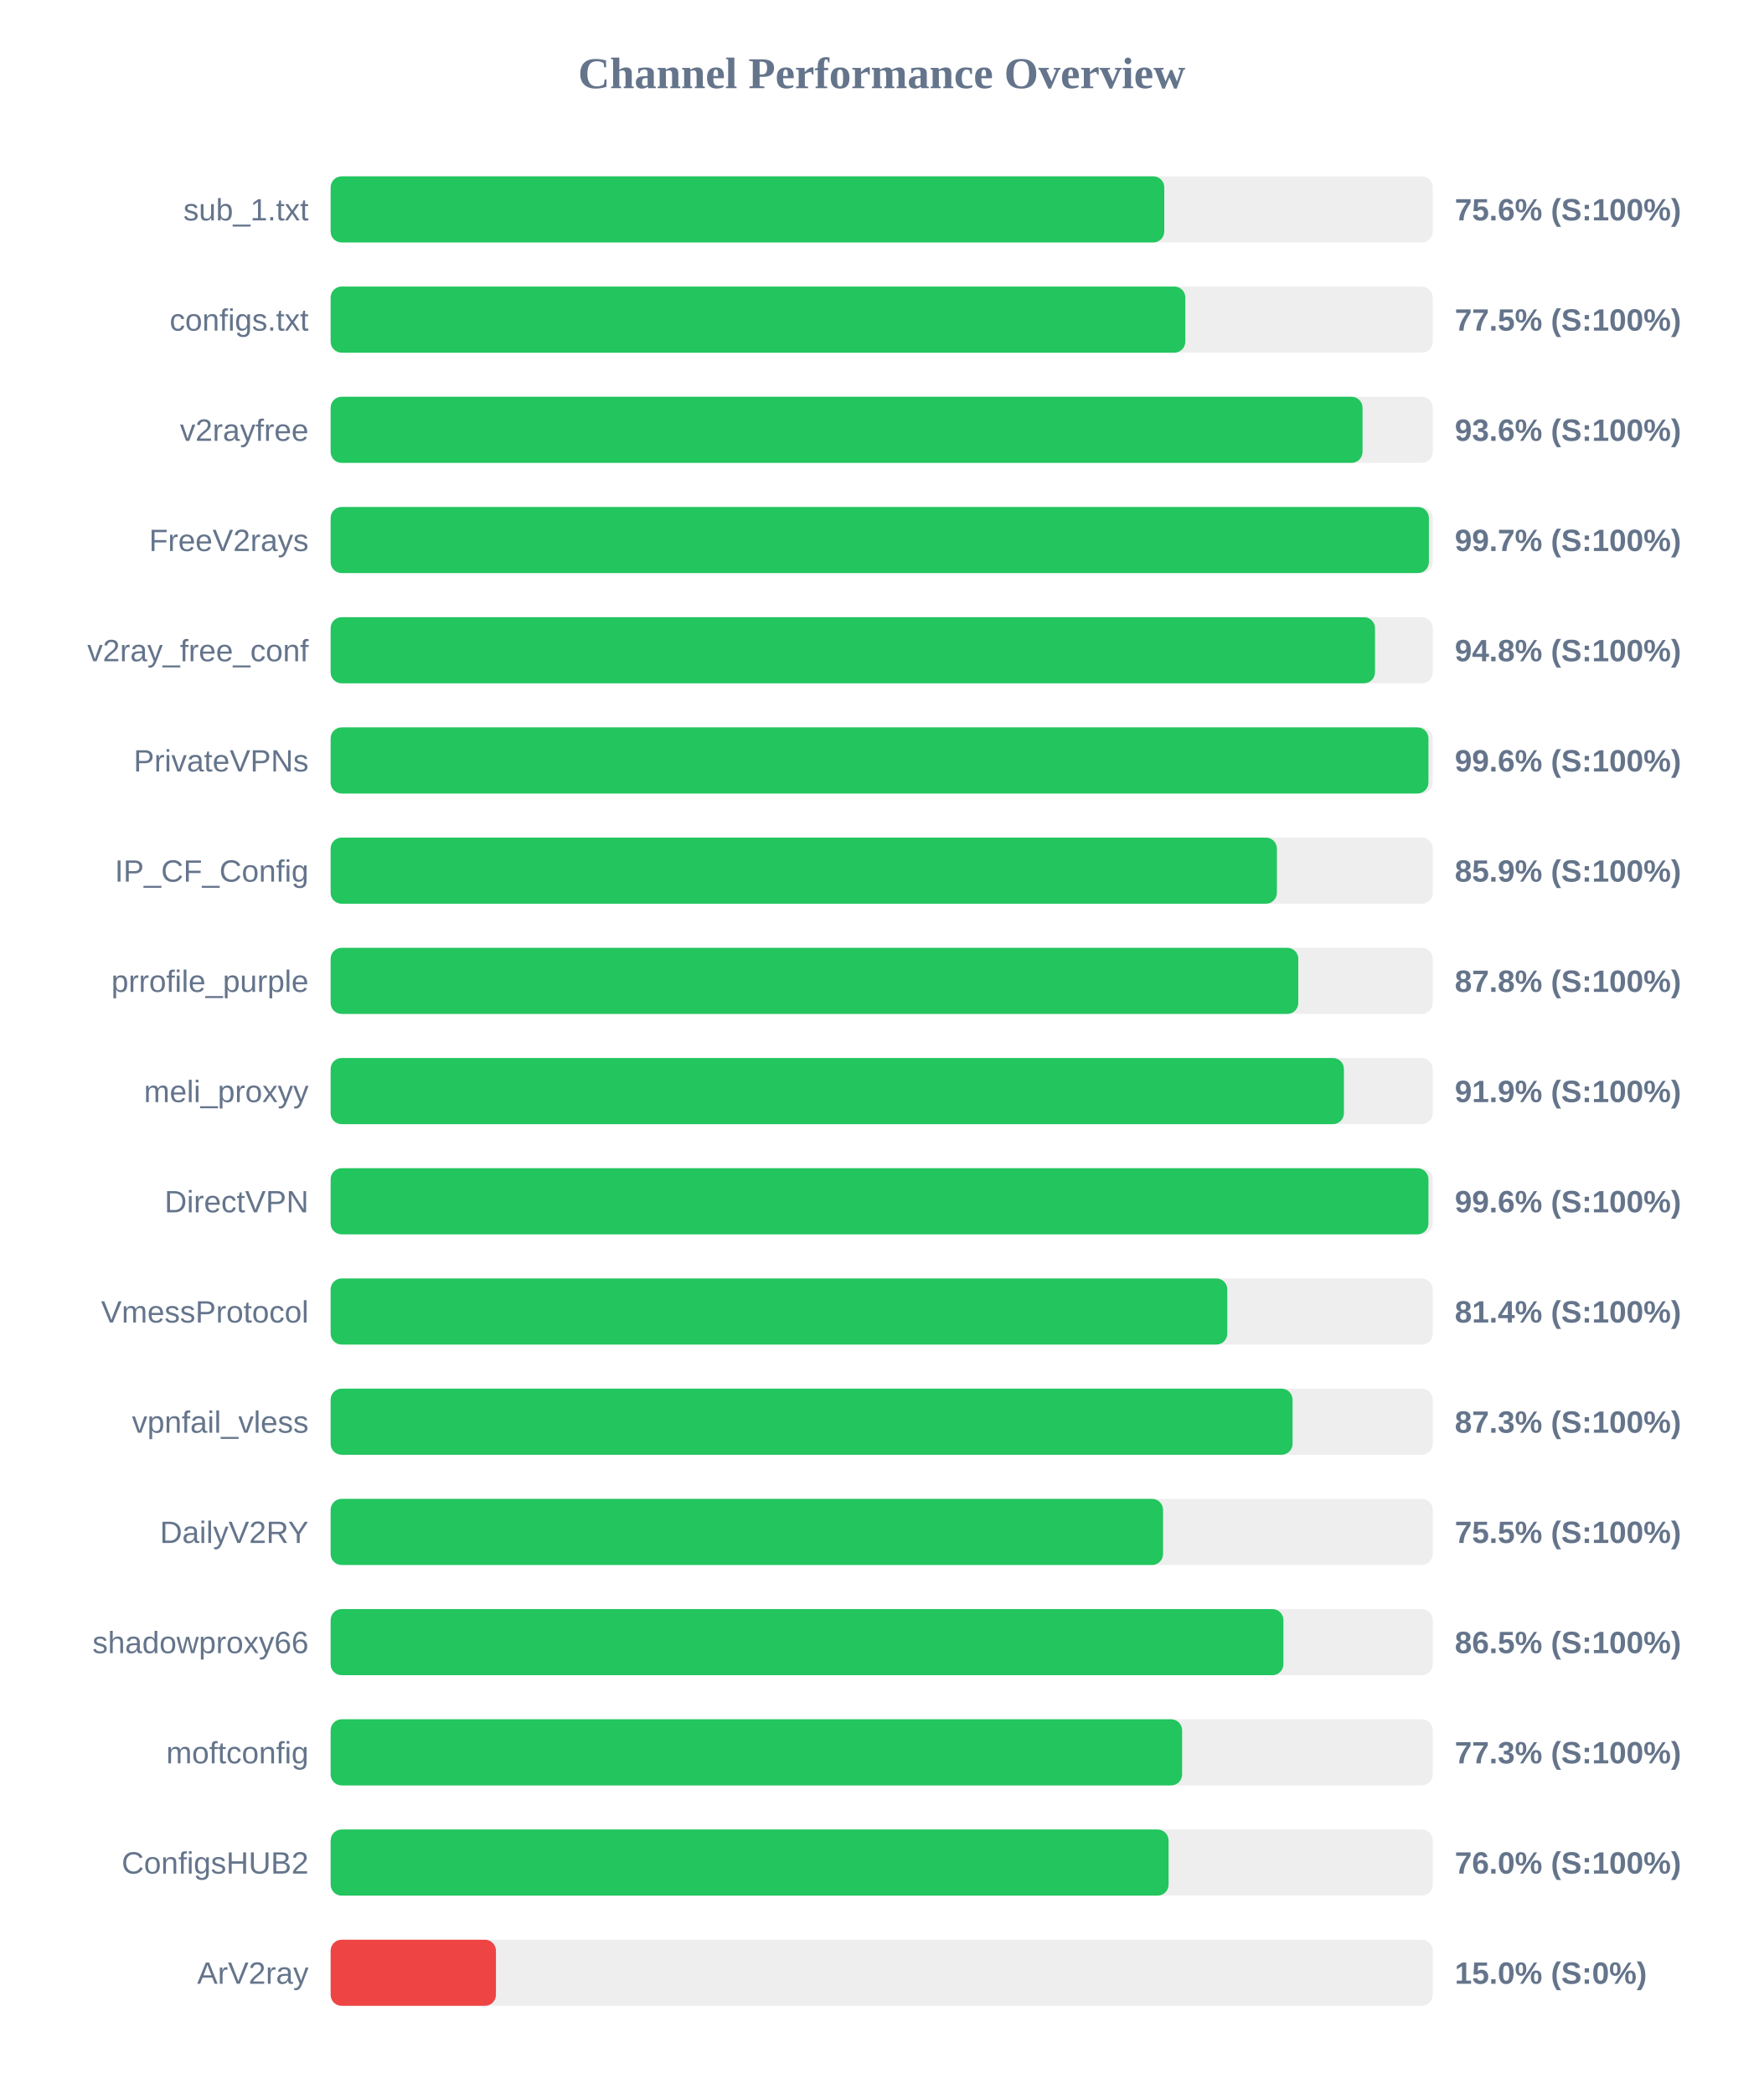
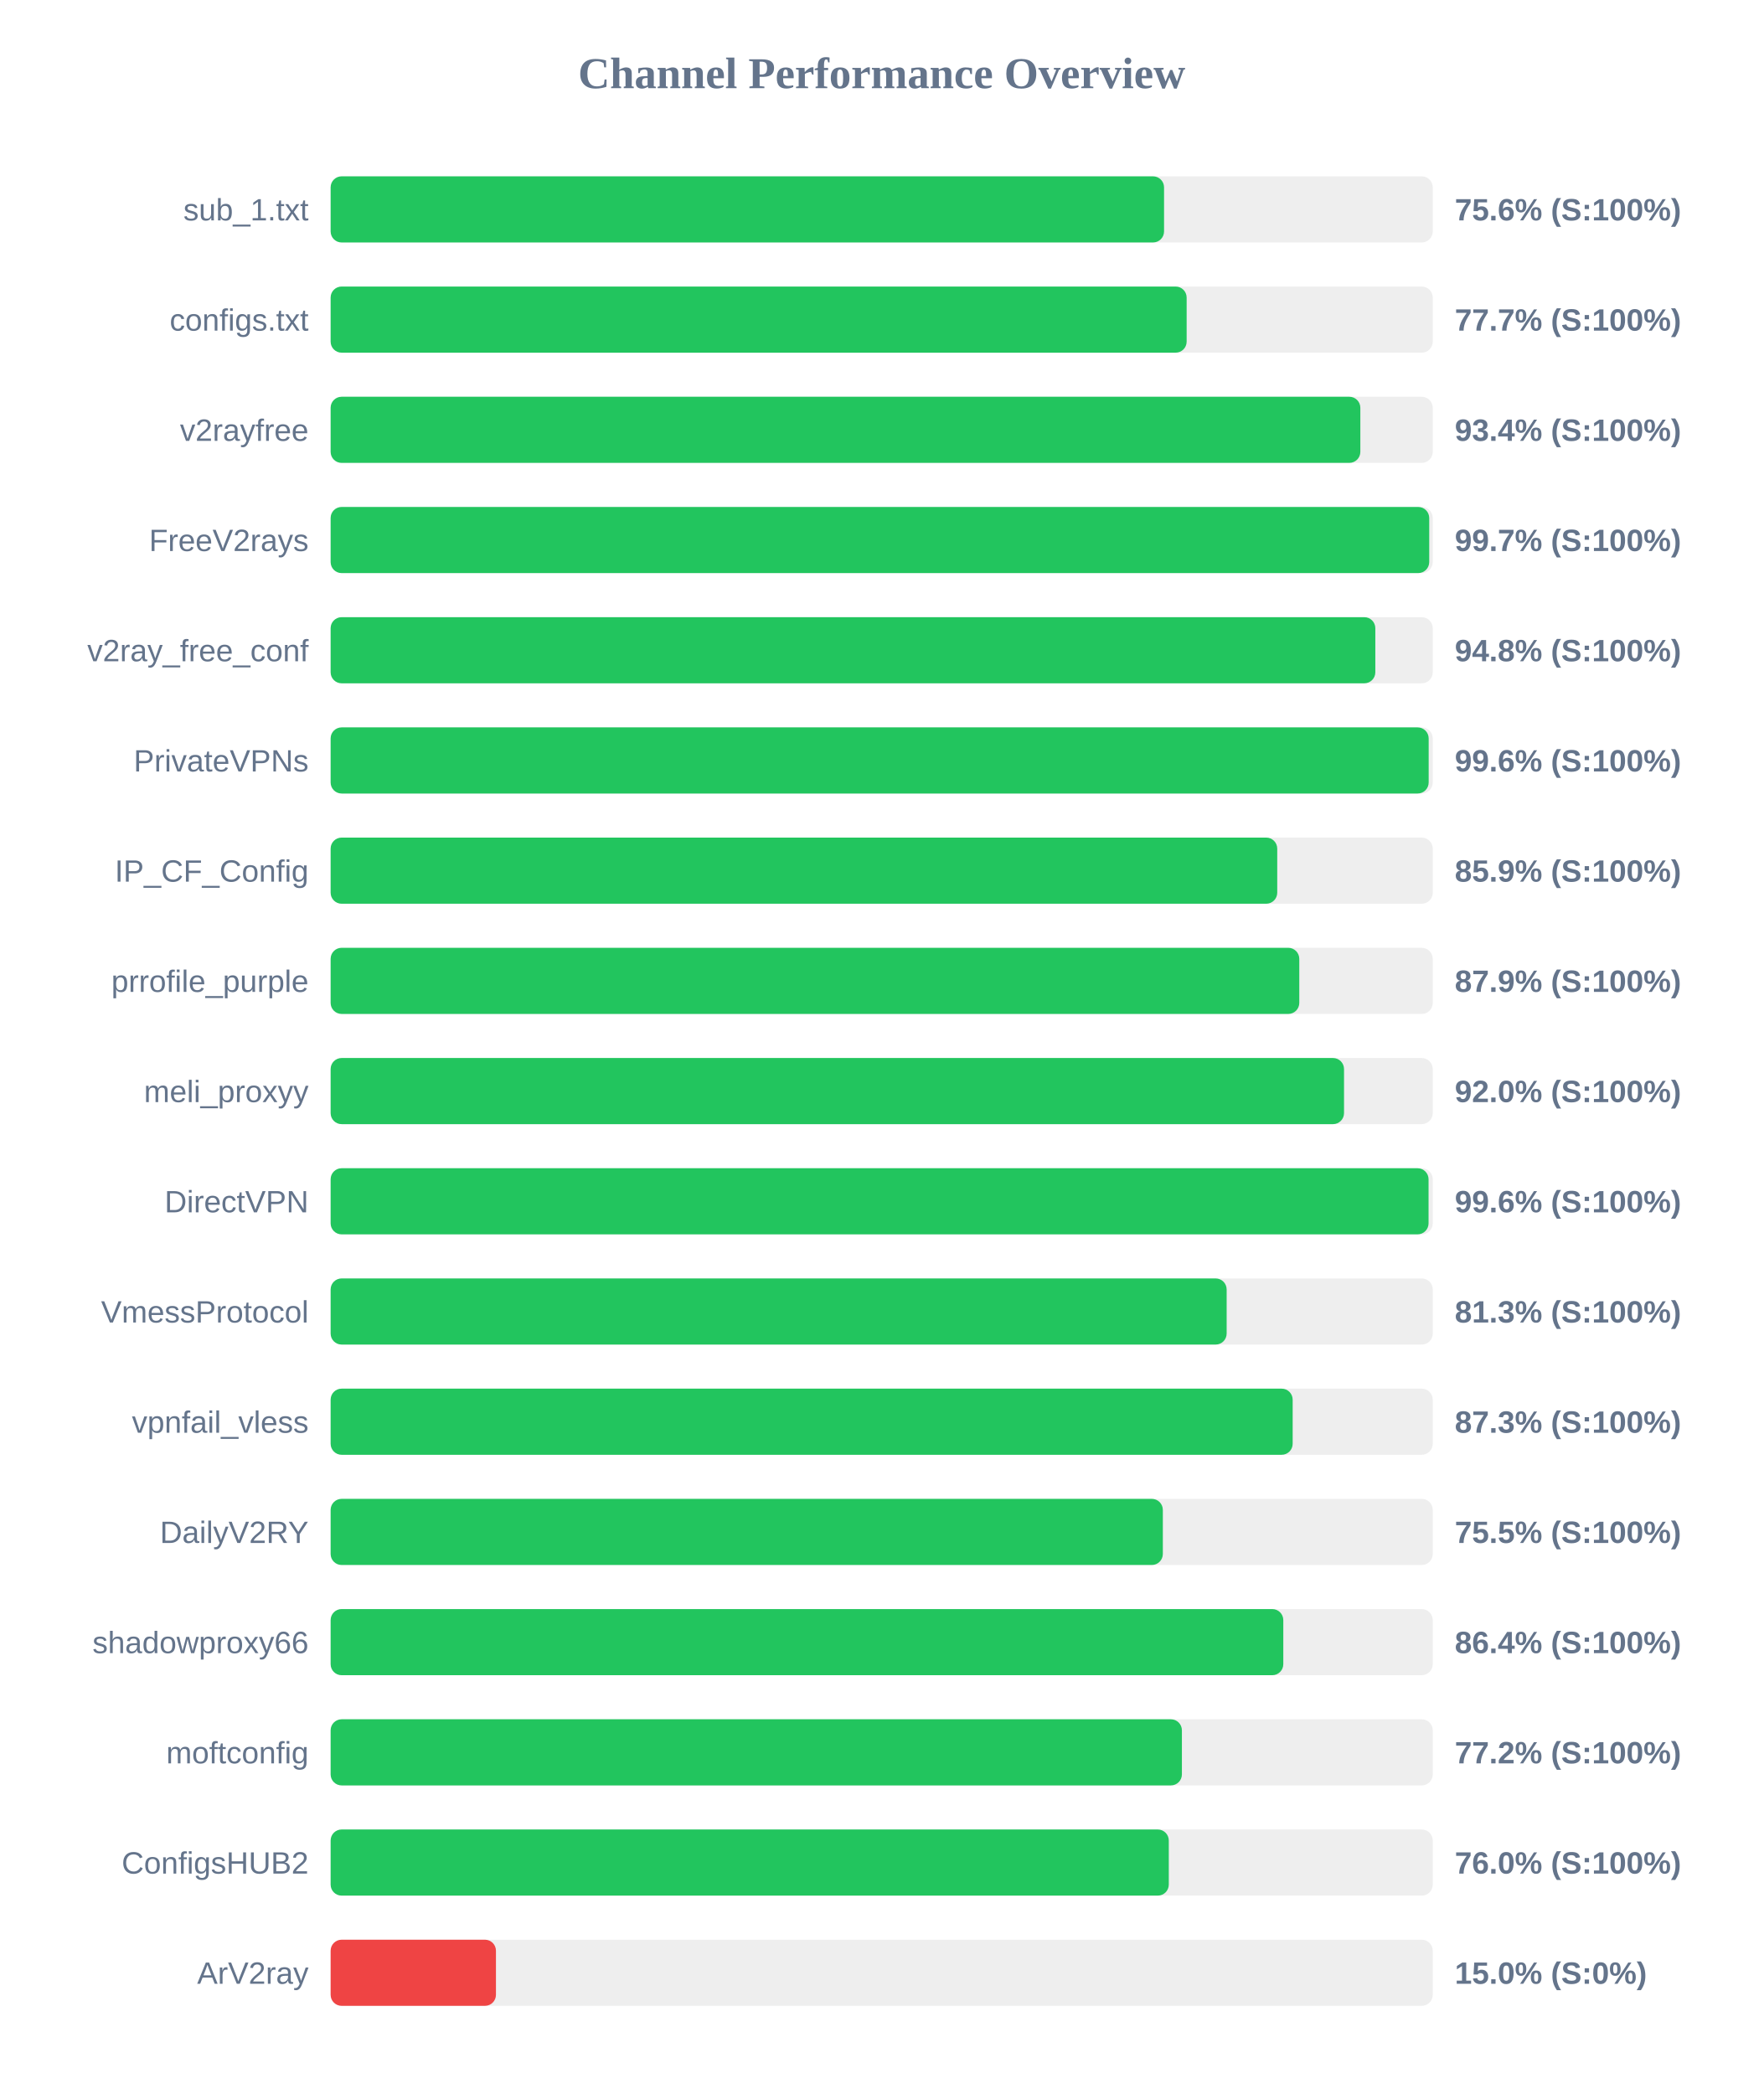
<svg xmlns="http://www.w3.org/2000/svg" width="800" height="950" version="1.1">
  <style>
        .row { font: 14px Arial; fill: #64748b; }
        .score { font: bold 14px Arial; fill: #64748b; }
    </style>
  <text x="400" y="40" text-anchor="middle" font-size="20px" font-weight="bold" fill="#64748b">Channel Performance Overview</text>
  <rect x="150" y="80" width="500" height="30" fill="#eee" rx="5" />
-   <rect x="150" y="80" width="378.2" height="30" fill="#22c55e" rx="5" />
+   <rect x="150" y="80" width="378.1" height="30" fill="#22c55e" rx="5" />
  <text x="140" y="100" text-anchor="end" class="row">sub_1.txt</text>
  <text x="660" y="100" text-anchor="start" class="score">75.6% (S:100%)</text>
  <rect x="150" y="130" width="500" height="30" fill="#eee" rx="5" />
-   <rect x="150" y="130" width="387.75" height="30" fill="#22c55e" rx="5" />
+   <rect x="150" y="130" width="388.35" height="30" fill="#22c55e" rx="5" />
  <text x="140" y="150" text-anchor="end" class="row">configs.txt</text>
-   <text x="660" y="150" text-anchor="start" class="score">77.5% (S:100%)</text>
+   <text x="660" y="150" text-anchor="start" class="score">77.7% (S:100%)</text>
  <rect x="150" y="180" width="500" height="30" fill="#eee" rx="5" />
-   <rect x="150" y="180" width="468.15" height="30" fill="#22c55e" rx="5" />
+   <rect x="150" y="180" width="467.15" height="30" fill="#22c55e" rx="5" />
  <text x="140" y="200" text-anchor="end" class="row">v2rayfree</text>
-   <text x="660" y="200" text-anchor="start" class="score">93.6% (S:100%)</text>
+   <text x="660" y="200" text-anchor="start" class="score">93.4% (S:100%)</text>
  <rect x="150" y="230" width="500" height="30" fill="#eee" rx="5" />
-   <rect x="150" y="230" width="498.25" height="30" fill="#22c55e" rx="5" />
+   <rect x="150" y="230" width="498.4" height="30" fill="#22c55e" rx="5" />
  <text x="140" y="250" text-anchor="end" class="row">FreeV2rays</text>
  <text x="660" y="250" text-anchor="start" class="score">99.7% (S:100%)</text>
  <rect x="150" y="280" width="500" height="30" fill="#eee" rx="5" />
-   <rect x="150" y="280" width="473.8" height="30" fill="#22c55e" rx="5" />
+   <rect x="150" y="280" width="473.95" height="30" fill="#22c55e" rx="5" />
  <text x="140" y="300" text-anchor="end" class="row">v2ray_free_conf</text>
  <text x="660" y="300" text-anchor="start" class="score">94.8% (S:100%)</text>
  <rect x="150" y="330" width="500" height="30" fill="#eee" rx="5" />
-   <rect x="150" y="330" width="498.05" height="30" fill="#22c55e" rx="5" />
+   <rect x="150" y="330" width="498.15" height="30" fill="#22c55e" rx="5" />
  <text x="140" y="350" text-anchor="end" class="row">PrivateVPNs</text>
  <text x="660" y="350" text-anchor="start" class="score">99.6% (S:100%)</text>
  <rect x="150" y="380" width="500" height="30" fill="#eee" rx="5" />
-   <rect x="150" y="380" width="429.3" height="30" fill="#22c55e" rx="5" />
+   <rect x="150" y="380" width="429.45" height="30" fill="#22c55e" rx="5" />
  <text x="140" y="400" text-anchor="end" class="row">IP_CF_Config</text>
  <text x="660" y="400" text-anchor="start" class="score">85.9% (S:100%)</text>
  <rect x="150" y="430" width="500" height="30" fill="#eee" rx="5" />
-   <rect x="150" y="430" width="439.0" height="30" fill="#22c55e" rx="5" />
+   <rect x="150" y="430" width="439.45" height="30" fill="#22c55e" rx="5" />
  <text x="140" y="450" text-anchor="end" class="row">prrofile_purple</text>
-   <text x="660" y="450" text-anchor="start" class="score">87.8% (S:100%)</text>
+   <text x="660" y="450" text-anchor="start" class="score">87.9% (S:100%)</text>
  <rect x="150" y="480" width="500" height="30" fill="#eee" rx="5" />
-   <rect x="150" y="480" width="459.7" height="30" fill="#22c55e" rx="5" />
+   <rect x="150" y="480" width="459.75" height="30" fill="#22c55e" rx="5" />
  <text x="140" y="500" text-anchor="end" class="row">meli_proxyy</text>
-   <text x="660" y="500" text-anchor="start" class="score">91.9% (S:100%)</text>
+   <text x="660" y="500" text-anchor="start" class="score">92.0% (S:100%)</text>
  <rect x="150" y="530" width="500" height="30" fill="#eee" rx="5" />
-   <rect x="150" y="530" width="498.05" height="30" fill="#22c55e" rx="5" />
+   <rect x="150" y="530" width="498.1" height="30" fill="#22c55e" rx="5" />
  <text x="140" y="550" text-anchor="end" class="row">DirectVPN</text>
  <text x="660" y="550" text-anchor="start" class="score">99.6% (S:100%)</text>
  <rect x="150" y="580" width="500" height="30" fill="#eee" rx="5" />
-   <rect x="150" y="580" width="406.8" height="30" fill="#22c55e" rx="5" />
+   <rect x="150" y="580" width="406.5" height="30" fill="#22c55e" rx="5" />
  <text x="140" y="600" text-anchor="end" class="row">VmessProtocol</text>
-   <text x="660" y="600" text-anchor="start" class="score">81.4% (S:100%)</text>
+   <text x="660" y="600" text-anchor="start" class="score">81.3% (S:100%)</text>
  <rect x="150" y="630" width="500" height="30" fill="#eee" rx="5" />
-   <rect x="150" y="630" width="436.4" height="30" fill="#22c55e" rx="5" />
+   <rect x="150" y="630" width="436.45" height="30" fill="#22c55e" rx="5" />
  <text x="140" y="650" text-anchor="end" class="row">vpnfail_vless</text>
  <text x="660" y="650" text-anchor="start" class="score">87.3% (S:100%)</text>
  <rect x="150" y="680" width="500" height="30" fill="#eee" rx="5" />
-   <rect x="150" y="680" width="377.65" height="30" fill="#22c55e" rx="5" />
+   <rect x="150" y="680" width="377.55" height="30" fill="#22c55e" rx="5" />
  <text x="140" y="700" text-anchor="end" class="row">DailyV2RY</text>
  <text x="660" y="700" text-anchor="start" class="score">75.5% (S:100%)</text>
  <rect x="150" y="730" width="500" height="30" fill="#eee" rx="5" />
-   <rect x="150" y="730" width="432.25" height="30" fill="#22c55e" rx="5" />
+   <rect x="150" y="730" width="432.2" height="30" fill="#22c55e" rx="5" />
  <text x="140" y="750" text-anchor="end" class="row">shadowproxy66</text>
-   <text x="660" y="750" text-anchor="start" class="score">86.5% (S:100%)</text>
+   <text x="660" y="750" text-anchor="start" class="score">86.4% (S:100%)</text>
  <rect x="150" y="780" width="500" height="30" fill="#eee" rx="5" />
-   <rect x="150" y="780" width="386.3" height="30" fill="#22c55e" rx="5" />
+   <rect x="150" y="780" width="386.2" height="30" fill="#22c55e" rx="5" />
  <text x="140" y="800" text-anchor="end" class="row">moftconfig</text>
-   <text x="660" y="800" text-anchor="start" class="score">77.3% (S:100%)</text>
+   <text x="660" y="800" text-anchor="start" class="score">77.2% (S:100%)</text>
  <rect x="150" y="830" width="500" height="30" fill="#eee" rx="5" />
-   <rect x="150" y="830" width="380.15" height="30" fill="#22c55e" rx="5" />
+   <rect x="150" y="830" width="380.25" height="30" fill="#22c55e" rx="5" />
  <text x="140" y="850" text-anchor="end" class="row">ConfigsHUB2</text>
  <text x="660" y="850" text-anchor="start" class="score">76.0% (S:100%)</text>
  <rect x="150" y="880" width="500" height="30" fill="#eee" rx="5" />
  <rect x="150" y="880" width="75.0" height="30" fill="#ef4444" rx="5" />
  <text x="140" y="900" text-anchor="end" class="row">ArV2ray</text>
  <text x="660" y="900" text-anchor="start" class="score">15.0% (S:0%)</text>
</svg>
